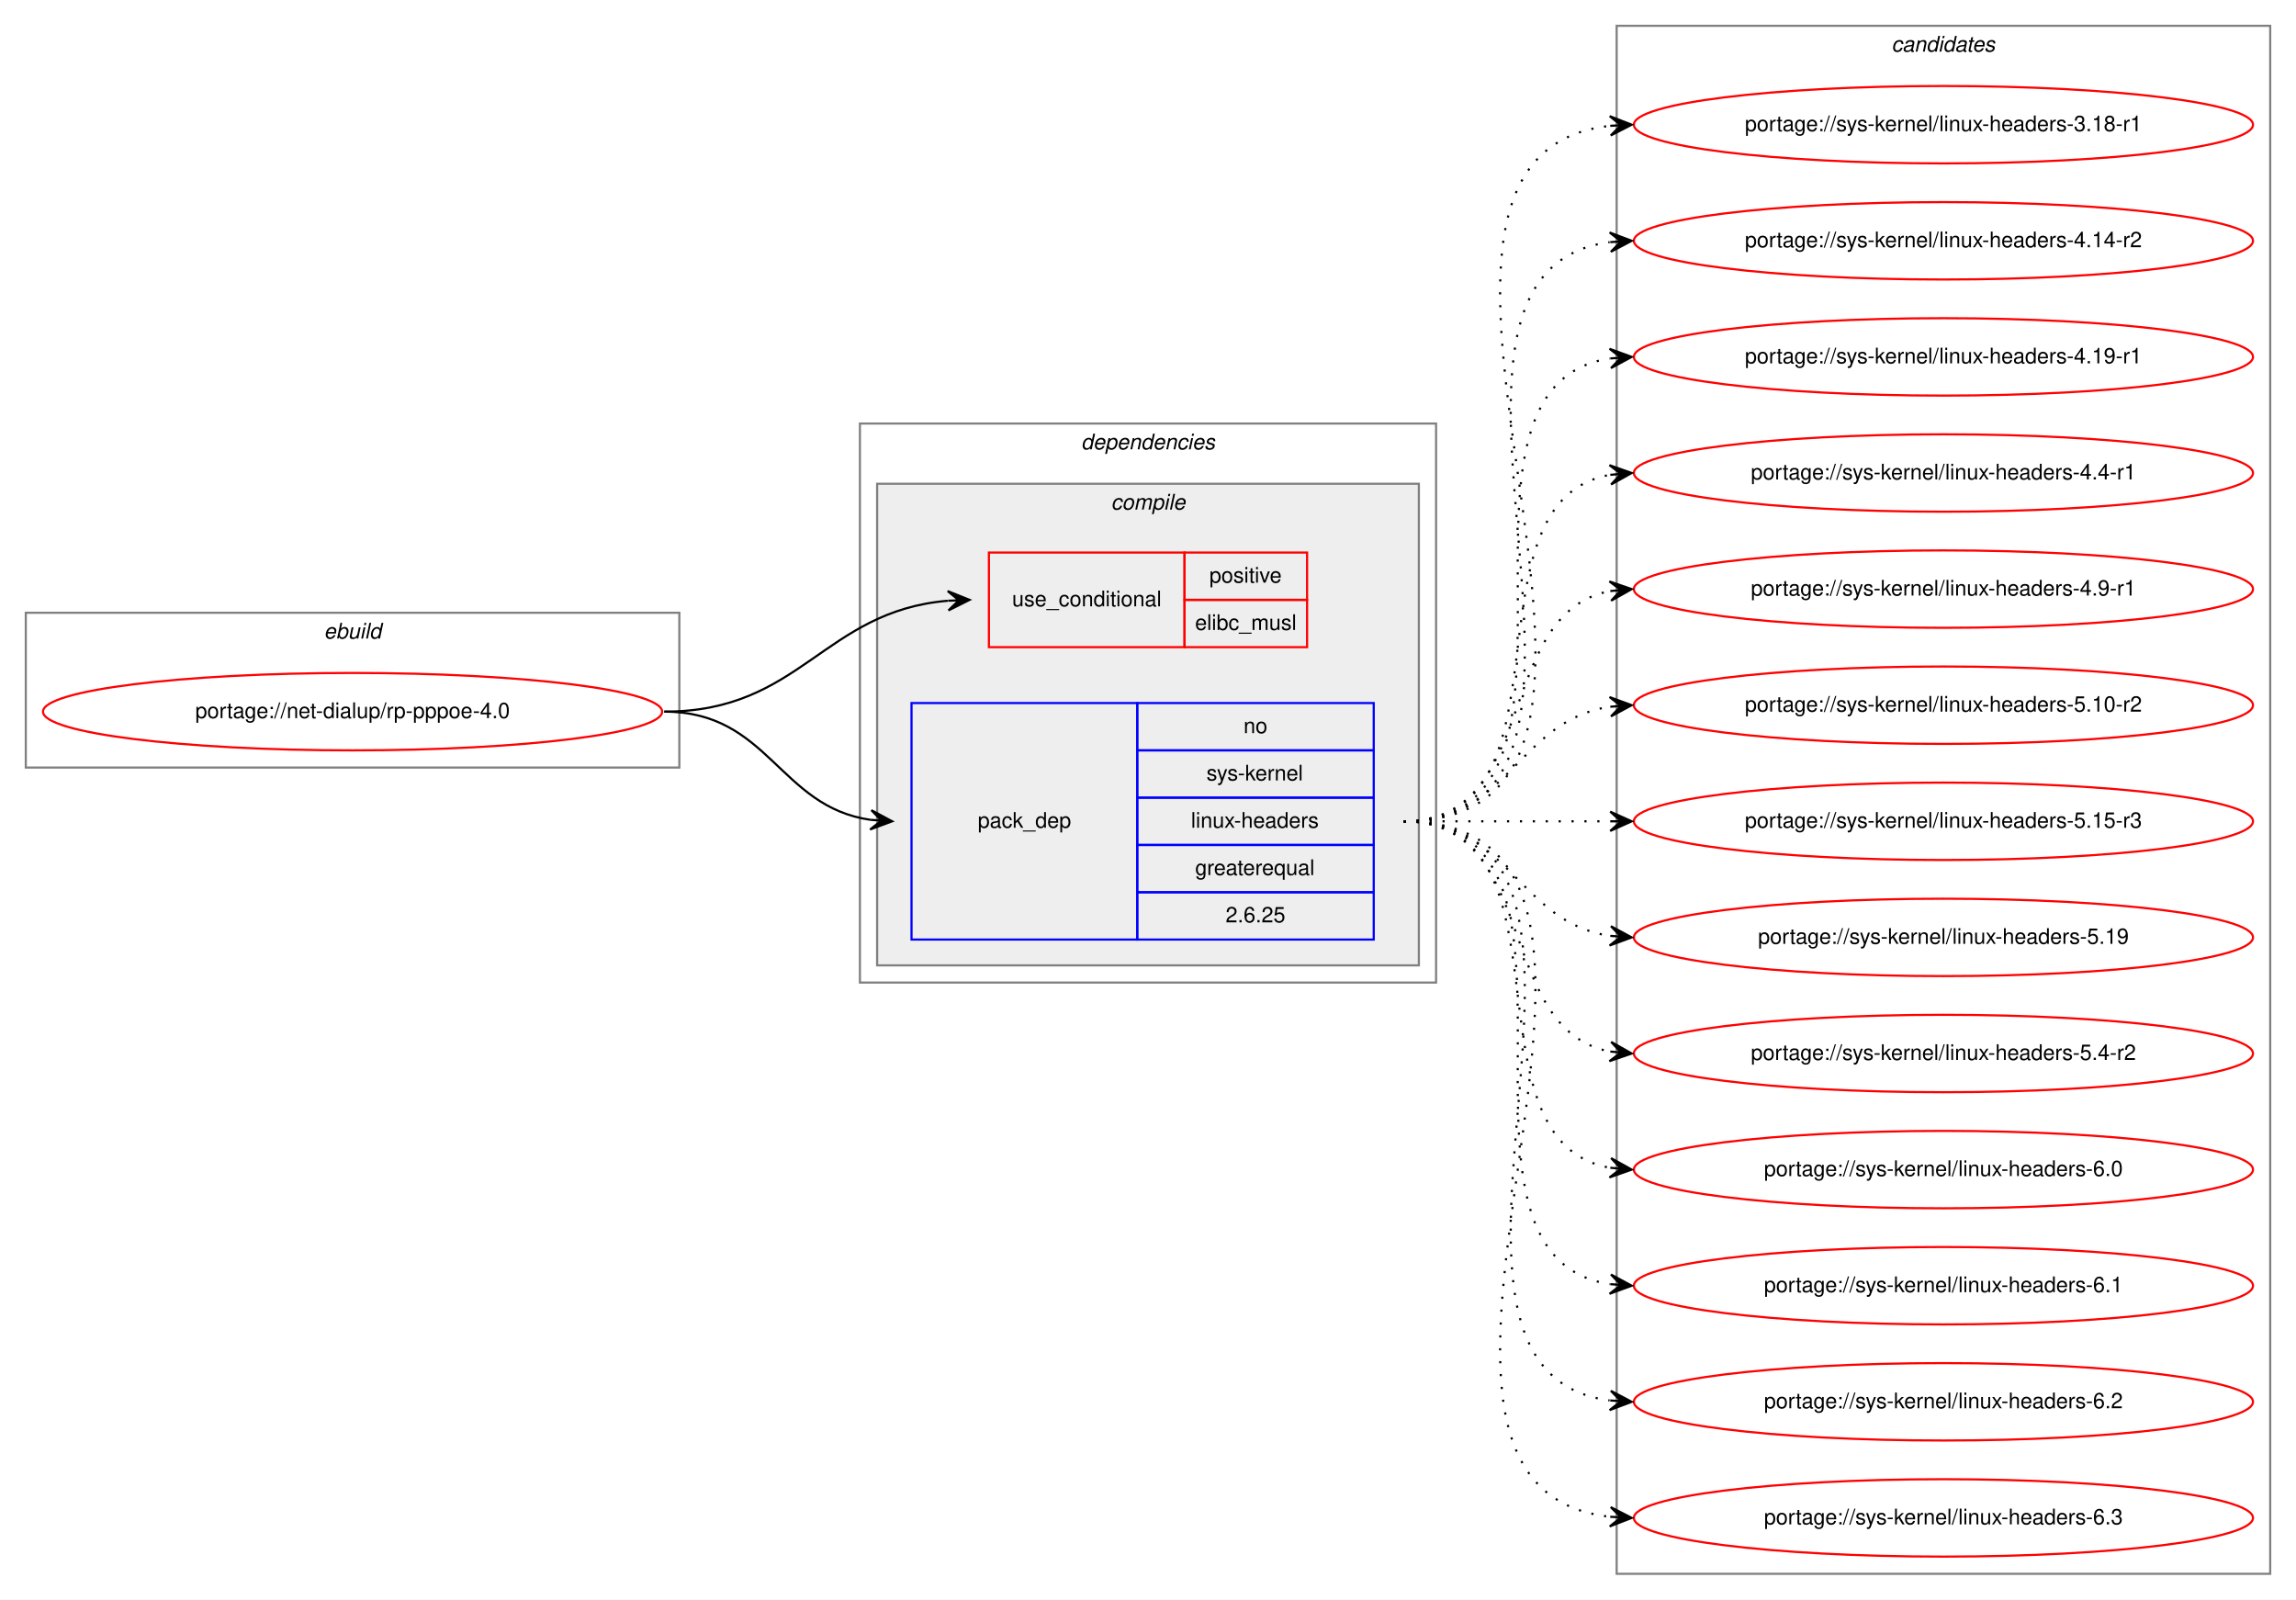
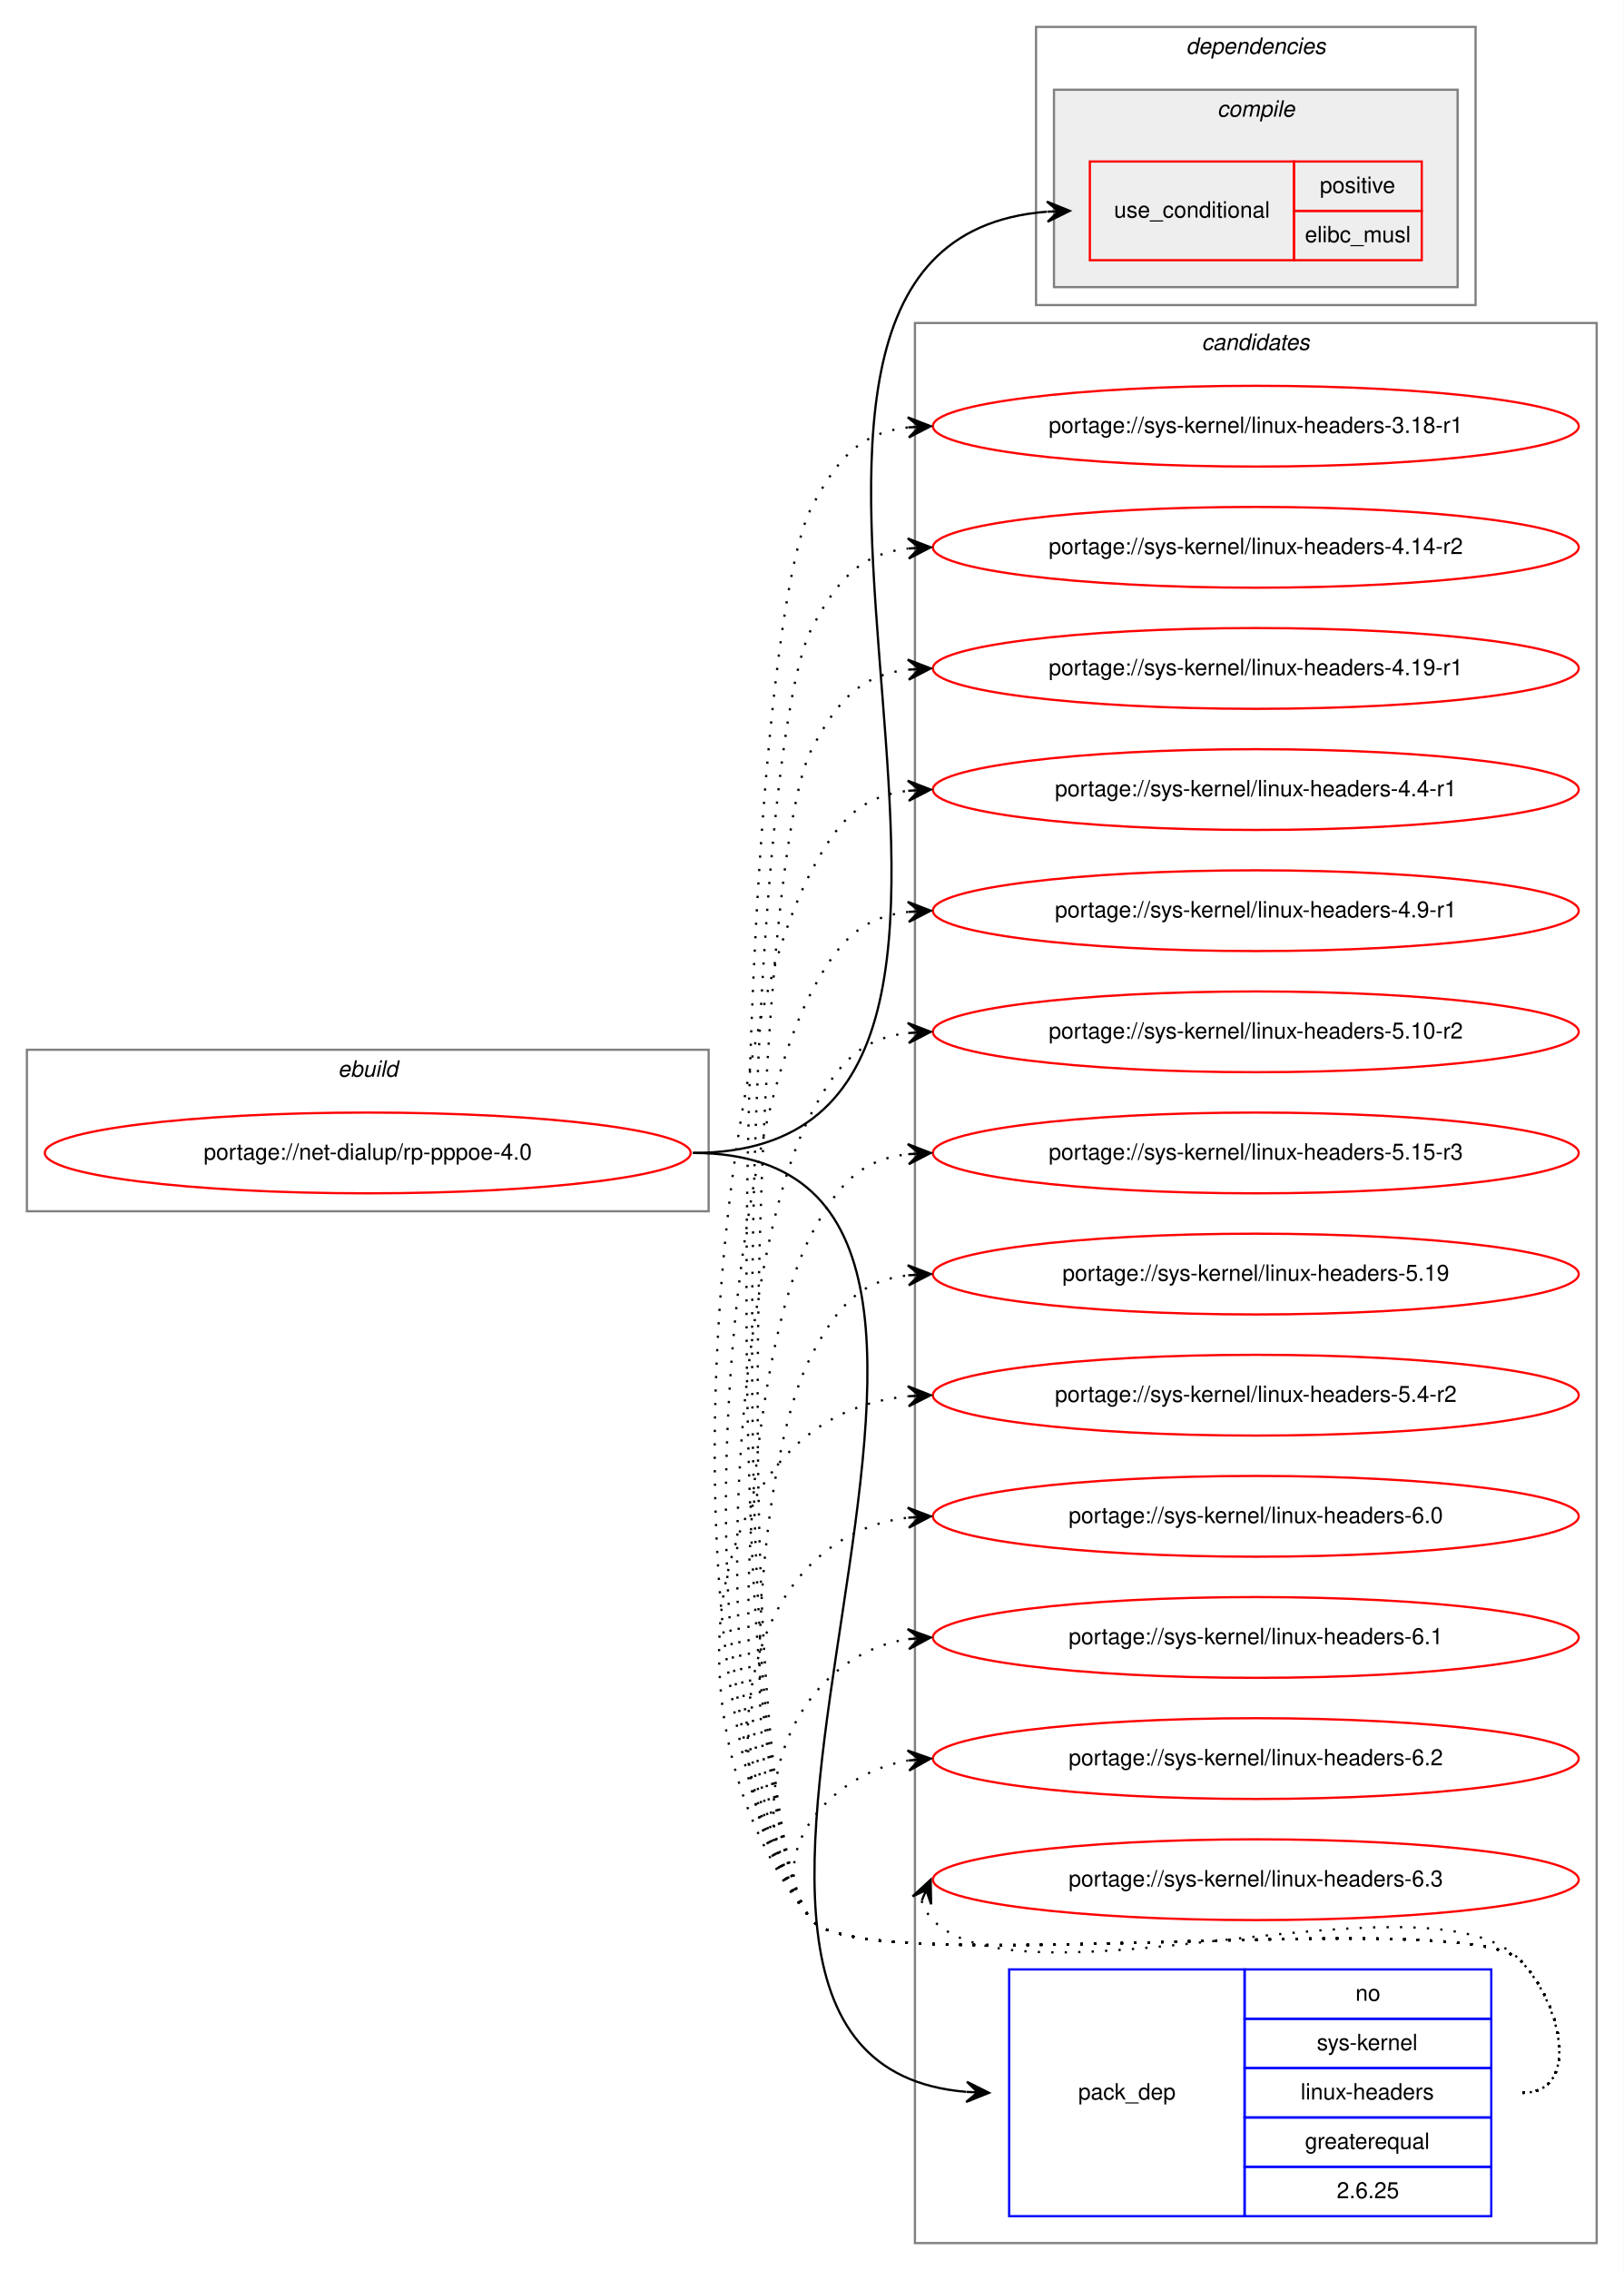
- <svg xmlns="http://www.w3.org/2000/svg" xmlns:xlink="http://www.w3.org/1999/xlink" width="1068pt" height="744pt" viewBox="0.00 0.00 1068.00 744.00">
-   <g id="graph0" class="graph" transform="scale(1 1) rotate(0) translate(4 740)">
-     <polygon fill="white" stroke="transparent" points="-4,4 -4,-740 1064,-740 1064,4 -4,4" />
+ <svg xmlns="http://www.w3.org/2000/svg" xmlns:xlink="http://www.w3.org/1999/xlink" width="724pt" height="1012pt" viewBox="0.00 0.00 724.00 1012.00">
+   <g id="graph0" class="graph" transform="scale(1 1) rotate(0) translate(4 1008)">
+     <polygon fill="white" stroke="transparent" points="-4,4 -4,-1008 720,-1008 720,4 -4,4" />
+     <g id="clust8" class="cluster">
+       <polygon fill="none" stroke="gray" points="404,-8 404,-864 708,-864 708,-8 404,-8" />
+       <text text-anchor="start" x="531.82" y="-852" font-family="Helvetica,sans-Serif" font-style="italic" font-size="10.00">candidates</text>
+     </g>
    <g id="clust1" class="cluster">
-       <polygon fill="none" stroke="gray" points="8,-383 8,-455 312,-455 312,-383 8,-383" />
-       <text text-anchor="start" x="146.66" y="-443" font-family="Helvetica,sans-Serif" font-style="italic" font-size="10.00">ebuild</text>
+       <polygon fill="none" stroke="gray" points="8,-468 8,-540 312,-540 312,-468 8,-468" />
+       <text text-anchor="start" x="146.66" y="-528" font-family="Helvetica,sans-Serif" font-style="italic" font-size="10.00">ebuild</text>
    </g>
    <g id="clust2" class="cluster">
-       <polygon fill="none" stroke="gray" points="396,-283 396,-543 664,-543 664,-283 396,-283" />
-       <text text-anchor="start" x="498.88" y="-531" font-family="Helvetica,sans-Serif" font-style="italic" font-size="10.00">dependencies</text>
+       <polygon fill="none" stroke="gray" points="458,-872 458,-996 654,-996 654,-872 458,-872" />
+       <text text-anchor="start" x="524.88" y="-984" font-family="Helvetica,sans-Serif" font-style="italic" font-size="10.00">dependencies</text>
    </g>
    <g id="clust3" class="cluster">
-       <polygon fill="#eeeeee" stroke="gray" points="404,-291 404,-515 656,-515 656,-291 404,-291" />
-       <text text-anchor="start" x="512.78" y="-503" font-family="Helvetica,sans-Serif" font-style="italic" font-size="10.00">compile</text>
-     </g>
-     <g id="clust8" class="cluster">
-       <polygon fill="none" stroke="gray" points="748,-8 748,-728 1052,-728 1052,-8 748,-8" />
-       <text text-anchor="start" x="875.82" y="-716" font-family="Helvetica,sans-Serif" font-style="italic" font-size="10.00">candidates</text>
+       <polygon fill="#eeeeee" stroke="gray" points="466,-880 466,-968 646,-968 646,-880 466,-880" />
+       <text text-anchor="start" x="538.78" y="-956" font-family="Helvetica,sans-Serif" font-style="italic" font-size="10.00">compile</text>
    </g>
    <g id="node1" class="node">
      <g id="a_node1">
        <a xlink:href="../net-dialup/rp-pppoe-4.0.svg" xlink:title="portage://net-dialup/rp-pppoe-4.0">
-           <ellipse fill="none" stroke="red" cx="160" cy="-409" rx="144" ry="18" />
-           <text text-anchor="middle" x="160" y="-406" font-family="Helvetica,sans-Serif" font-size="10.00">portage://net-dialup/rp-pppoe-4.0</text>
+           <ellipse fill="none" stroke="red" cx="160" cy="-494" rx="144" ry="18" />
+           <text text-anchor="middle" x="160" y="-491" font-family="Helvetica,sans-Serif" font-size="10.00">portage://net-dialup/rp-pppoe-4.0</text>
        </a>
      </g>
    </g>
    <g id="node2" class="node">
-       <polygon fill="none" stroke="red" points="456,-439 456,-483 547,-483 547,-439 456,-439" />
-       <text text-anchor="start" x="466.77" y="-458" font-family="Helvetica,sans-Serif" font-size="10.00">use_conditional</text>
-       <polygon fill="none" stroke="red" points="547,-461 547,-483 604,-483 604,-461 547,-461" />
-       <text text-anchor="start" x="558.55" y="-469" font-family="Helvetica,sans-Serif" font-size="10.00">positive</text>
-       <polygon fill="none" stroke="red" points="547,-439 547,-461 604,-461 604,-439 547,-439" />
-       <text text-anchor="start" x="551.89" y="-447" font-family="Helvetica,sans-Serif" font-size="10.00">elibc_musl</text>
+       <polygon fill="none" stroke="red" points="482,-892 482,-936 573,-936 573,-892 482,-892" />
+       <text text-anchor="start" x="492.77" y="-911" font-family="Helvetica,sans-Serif" font-size="10.00">use_conditional</text>
+       <polygon fill="none" stroke="red" points="573,-914 573,-936 630,-936 630,-914 573,-914" />
+       <text text-anchor="start" x="584.55" y="-922" font-family="Helvetica,sans-Serif" font-size="10.00">positive</text>
+       <polygon fill="none" stroke="red" points="573,-892 573,-914 630,-914 630,-892 573,-892" />
+       <text text-anchor="start" x="577.89" y="-900" font-family="Helvetica,sans-Serif" font-size="10.00">elibc_musl</text>
    </g>
    <g id="edge1" class="edge">
-       <path fill="none" stroke="black" d="M305,-409C368.67,-409 378.83,-455.66 436.85,-460.58" />
-       <polygon fill="black" stroke="black" points="447,-461 436.82,-465.08 442,-460.79 437.01,-460.59 437.01,-460.59 437.01,-460.59 442,-460.79 437.19,-456.09 447,-461 447,-461" />
+       <path fill="none" stroke="black" d="M305,-494C502.51,-494 280.05,-899.36 462.8,-913.62" />
+       <polygon fill="black" stroke="black" points="473,-914 462.84,-918.12 468,-913.81 463.01,-913.62 463.01,-913.62 463.01,-913.62 468,-913.81 463.18,-909.13 473,-914 473,-914" />
    </g>
    <g id="node3" class="node">
-       <polygon fill="none" stroke="blue" points="420,-303 420,-413 525,-413 525,-303 420,-303" />
-       <text text-anchor="start" x="450.82" y="-355" font-family="Helvetica,sans-Serif" font-size="10.00">pack_dep</text>
-       <polygon fill="none" stroke="blue" points="525,-391 525,-413 635,-413 635,-391 525,-391" />
-       <text text-anchor="start" x="574.44" y="-399" font-family="Helvetica,sans-Serif" font-size="10.00">no</text>
-       <polygon fill="none" stroke="blue" points="525,-369 525,-391 635,-391 635,-369 525,-369" />
-       <text text-anchor="start" x="557.22" y="-377" font-family="Helvetica,sans-Serif" font-size="10.00">sys-kernel</text>
-       <polygon fill="none" stroke="blue" points="525,-347 525,-369 635,-369 635,-347 525,-347" />
-       <text text-anchor="start" x="550" y="-355" font-family="Helvetica,sans-Serif" font-size="10.00">linux-headers</text>
-       <polygon fill="none" stroke="blue" points="525,-325 525,-347 635,-347 635,-325 525,-325" />
-       <text text-anchor="start" x="551.94" y="-333" font-family="Helvetica,sans-Serif" font-size="10.00">greaterequal</text>
-       <polygon fill="none" stroke="blue" points="525,-303 525,-325 635,-325 635,-303 525,-303" />
-       <text text-anchor="start" x="566.1" y="-311" font-family="Helvetica,sans-Serif" font-size="10.00">2.6.25</text>
+       <polygon fill="none" stroke="blue" points="446,-20 446,-130 551,-130 551,-20 446,-20" />
+       <text text-anchor="start" x="476.82" y="-72" font-family="Helvetica,sans-Serif" font-size="10.00">pack_dep</text>
+       <polygon fill="none" stroke="blue" points="551,-108 551,-130 661,-130 661,-108 551,-108" />
+       <text text-anchor="start" x="600.44" y="-116" font-family="Helvetica,sans-Serif" font-size="10.00">no</text>
+       <polygon fill="none" stroke="blue" points="551,-86 551,-108 661,-108 661,-86 551,-86" />
+       <text text-anchor="start" x="583.22" y="-94" font-family="Helvetica,sans-Serif" font-size="10.00">sys-kernel</text>
+       <polygon fill="none" stroke="blue" points="551,-64 551,-86 661,-86 661,-64 551,-64" />
+       <text text-anchor="start" x="576" y="-72" font-family="Helvetica,sans-Serif" font-size="10.00">linux-headers</text>
+       <polygon fill="none" stroke="blue" points="551,-42 551,-64 661,-64 661,-42 551,-42" />
+       <text text-anchor="start" x="577.94" y="-50" font-family="Helvetica,sans-Serif" font-size="10.00">greaterequal</text>
+       <polygon fill="none" stroke="blue" points="551,-20 551,-42 661,-42 661,-20 551,-20" />
+       <text text-anchor="start" x="592.1" y="-28" font-family="Helvetica,sans-Serif" font-size="10.00">2.6.25</text>
    </g>
    <g id="edge2" class="edge">
-       <path fill="none" stroke="black" d="M305,-409C353.71,-409 358.29,-364.73 400.96,-358.68" />
-       <polygon fill="black" stroke="black" points="411,-358 401.33,-363.17 406.01,-358.34 401.02,-358.68 401.02,-358.68 401.02,-358.68 406.01,-358.34 400.72,-354.19 411,-358 411,-358" />
+       <path fill="none" stroke="black" d="M305,-494C496.72,-494 250.95,-90 426.86,-75.41" />
+       <polygon fill="black" stroke="black" points="437,-75 427.19,-79.9 432,-75.2 427.01,-75.4 427.01,-75.4 427.01,-75.4 432,-75.2 426.83,-70.9 437,-75 437,-75" />
    </g>
    <g id="node4" class="node">
      <g id="a_node4">
        <a xlink:href="../sys-kernel/linux-headers-3.18-r1.svg" xlink:title="portage://sys-kernel/linux-headers-3.18-r1">
-           <ellipse fill="none" stroke="red" cx="900" cy="-682" rx="144" ry="18" />
-           <text text-anchor="middle" x="900" y="-679" font-family="Helvetica,sans-Serif" font-size="10.00">portage://sys-kernel/linux-headers-3.18-r1</text>
+           <ellipse fill="none" stroke="red" cx="556" cy="-818" rx="144" ry="18" />
+           <text text-anchor="middle" x="556" y="-815" font-family="Helvetica,sans-Serif" font-size="10.00">portage://sys-kernel/linux-headers-3.18-r1</text>
        </a>
      </g>
    </g>
    <g id="edge3" class="edge">
-       <path fill="none" stroke="black" stroke-dasharray="1,5" d="M649,-358C796.96,-358 612.53,-666.99 744.91,-681.47" />
-       <polygon fill="black" stroke="black" points="755,-682 744.78,-685.97 750.01,-681.74 745.01,-681.48 745.01,-681.48 745.01,-681.48 750.01,-681.74 745.25,-676.99 755,-682 755,-682" />
+       <path fill="none" stroke="black" stroke-dasharray="1,5" d="M675,-75C701.23,-75 692.39,-115.3 674,-134 649.34,-159.07 380.35,-124.85 358,-152 313.51,-206.04 325.24,-720.14 358,-782 369.61,-803.92 379.6,-814.97 400.81,-817.45" />
+       <polygon fill="black" stroke="black" points="411,-818 400.77,-821.96 406.01,-817.73 401.01,-817.46 401.01,-817.46 401.01,-817.46 406.01,-817.73 401.26,-812.97 411,-818 411,-818" />
    </g>
    <g id="node5" class="node">
      <g id="a_node5">
        <a xlink:href="../sys-kernel/linux-headers-4.14-r2.svg" xlink:title="portage://sys-kernel/linux-headers-4.14-r2">
-           <ellipse fill="none" stroke="red" cx="900" cy="-628" rx="144" ry="18" />
-           <text text-anchor="middle" x="900" y="-625" font-family="Helvetica,sans-Serif" font-size="10.00">portage://sys-kernel/linux-headers-4.14-r2</text>
+           <ellipse fill="none" stroke="red" cx="556" cy="-764" rx="144" ry="18" />
+           <text text-anchor="middle" x="556" y="-761" font-family="Helvetica,sans-Serif" font-size="10.00">portage://sys-kernel/linux-headers-4.14-r2</text>
        </a>
      </g>
    </g>
    <g id="edge4" class="edge">
-       <path fill="none" stroke="black" stroke-dasharray="1,5" d="M649,-358C774.27,-358 634.46,-612.92 744.71,-627.36" />
-       <polygon fill="black" stroke="black" points="755,-628 744.74,-631.87 750.01,-627.69 745.02,-627.38 745.02,-627.38 745.02,-627.38 750.01,-627.69 745.3,-622.89 755,-628 755,-628" />
+       <path fill="none" stroke="black" stroke-dasharray="1,5" d="M675,-75C701.23,-75 692.39,-115.3 674,-134 649.34,-159.07 380.35,-124.85 358,-152 317.32,-201.41 328.05,-671.44 358,-728 369.61,-749.92 379.6,-760.97 400.81,-763.45" />
+       <polygon fill="black" stroke="black" points="411,-764 400.77,-767.96 406.01,-763.73 401.01,-763.46 401.01,-763.46 401.01,-763.46 406.01,-763.73 401.26,-758.97 411,-764 411,-764" />
    </g>
    <g id="node6" class="node">
      <g id="a_node6">
        <a xlink:href="../sys-kernel/linux-headers-4.19-r1.svg" xlink:title="portage://sys-kernel/linux-headers-4.19-r1">
-           <ellipse fill="none" stroke="red" cx="900" cy="-574" rx="144" ry="18" />
-           <text text-anchor="middle" x="900" y="-571" font-family="Helvetica,sans-Serif" font-size="10.00">portage://sys-kernel/linux-headers-4.19-r1</text>
+           <ellipse fill="none" stroke="red" cx="556" cy="-710" rx="144" ry="18" />
+           <text text-anchor="middle" x="556" y="-707" font-family="Helvetica,sans-Serif" font-size="10.00">portage://sys-kernel/linux-headers-4.19-r1</text>
        </a>
      </g>
    </g>
    <g id="edge5" class="edge">
-       <path fill="none" stroke="black" stroke-dasharray="1,5" d="M649,-358C752.28,-358 655.19,-559.49 744.77,-573.26" />
-       <polygon fill="black" stroke="black" points="755,-574 744.7,-577.77 750.01,-573.64 745.03,-573.28 745.03,-573.28 745.03,-573.28 750.01,-573.64 745.35,-568.79 755,-574 755,-574" />
+       <path fill="none" stroke="black" stroke-dasharray="1,5" d="M675,-75C701.23,-75 692.39,-115.3 674,-134 649.34,-159.07 380.35,-124.85 358,-152 321.13,-196.78 330.85,-622.74 358,-674 369.61,-695.92 379.6,-706.97 400.81,-709.45" />
+       <polygon fill="black" stroke="black" points="411,-710 400.77,-713.96 406.01,-709.73 401.01,-709.46 401.01,-709.46 401.01,-709.46 406.01,-709.73 401.26,-704.97 411,-710 411,-710" />
    </g>
    <g id="node7" class="node">
      <g id="a_node7">
        <a xlink:href="../sys-kernel/linux-headers-4.4-r1.svg" xlink:title="portage://sys-kernel/linux-headers-4.4-r1">
-           <ellipse fill="none" stroke="red" cx="900" cy="-520" rx="144" ry="18" />
-           <text text-anchor="middle" x="900" y="-517" font-family="Helvetica,sans-Serif" font-size="10.00">portage://sys-kernel/linux-headers-4.4-r1</text>
+           <ellipse fill="none" stroke="red" cx="556" cy="-656" rx="144" ry="18" />
+           <text text-anchor="middle" x="556" y="-653" font-family="Helvetica,sans-Serif" font-size="10.00">portage://sys-kernel/linux-headers-4.4-r1</text>
        </a>
      </g>
    </g>
    <g id="edge6" class="edge">
-       <path fill="none" stroke="black" stroke-dasharray="1,5" d="M649,-358C731.35,-358 674.36,-506.38 744.73,-519.13" />
-       <polygon fill="black" stroke="black" points="755,-520 744.66,-523.64 750.02,-519.58 745.04,-519.15 745.04,-519.15 745.04,-519.15 750.02,-519.58 745.42,-514.67 755,-520 755,-520" />
+       <path fill="none" stroke="black" stroke-dasharray="1,5" d="M675,-75C701.23,-75 692.39,-115.3 674,-134 649.34,-159.07 380.35,-124.85 358,-152 291.9,-232.29 309.32,-528.09 358,-620 369.61,-641.92 379.6,-652.97 400.81,-655.45" />
+       <polygon fill="black" stroke="black" points="411,-656 400.77,-659.96 406.01,-655.73 401.01,-655.46 401.01,-655.46 401.01,-655.46 406.01,-655.73 401.26,-650.97 411,-656 411,-656" />
    </g>
    <g id="node8" class="node">
      <g id="a_node8">
        <a xlink:href="../sys-kernel/linux-headers-4.9-r1.svg" xlink:title="portage://sys-kernel/linux-headers-4.9-r1">
-           <ellipse fill="none" stroke="red" cx="900" cy="-466" rx="144" ry="18" />
-           <text text-anchor="middle" x="900" y="-463" font-family="Helvetica,sans-Serif" font-size="10.00">portage://sys-kernel/linux-headers-4.9-r1</text>
+           <ellipse fill="none" stroke="red" cx="556" cy="-602" rx="144" ry="18" />
+           <text text-anchor="middle" x="556" y="-599" font-family="Helvetica,sans-Serif" font-size="10.00">portage://sys-kernel/linux-headers-4.9-r1</text>
        </a>
      </g>
    </g>
    <g id="edge7" class="edge">
-       <path fill="none" stroke="black" stroke-dasharray="1,5" d="M649,-358C712.58,-358 690.58,-454.51 744.79,-465.07" />
-       <polygon fill="black" stroke="black" points="755,-466 744.63,-469.57 750.02,-465.54 745.04,-465.09 745.04,-465.09 745.04,-465.09 750.02,-465.54 745.45,-460.61 755,-466 755,-466" />
+       <path fill="none" stroke="black" stroke-dasharray="1,5" d="M675,-75C701.23,-75 692.39,-115.3 674,-134 649.34,-159.07 380.35,-124.85 358,-152 299.52,-223.03 314.94,-484.7 358,-566 369.61,-587.92 379.6,-598.97 400.81,-601.45" />
+       <polygon fill="black" stroke="black" points="411,-602 400.77,-605.96 406.01,-601.73 401.01,-601.46 401.01,-601.46 401.01,-601.46 406.01,-601.73 401.26,-596.97 411,-602 411,-602" />
    </g>
    <g id="node9" class="node">
      <g id="a_node9">
        <a xlink:href="../sys-kernel/linux-headers-5.10-r2.svg" xlink:title="portage://sys-kernel/linux-headers-5.10-r2">
-           <ellipse fill="none" stroke="red" cx="900" cy="-412" rx="144" ry="18" />
-           <text text-anchor="middle" x="900" y="-409" font-family="Helvetica,sans-Serif" font-size="10.00">portage://sys-kernel/linux-headers-5.10-r2</text>
+           <ellipse fill="none" stroke="red" cx="556" cy="-548" rx="144" ry="18" />
+           <text text-anchor="middle" x="556" y="-545" font-family="Helvetica,sans-Serif" font-size="10.00">portage://sys-kernel/linux-headers-5.10-r2</text>
        </a>
      </g>
    </g>
    <g id="edge8" class="edge">
-       <path fill="none" stroke="black" stroke-dasharray="1,5" d="M649,-358C698.26,-358 701.85,-404.87 744.86,-411.28" />
-       <polygon fill="black" stroke="black" points="755,-412 744.71,-415.78 750.01,-411.64 745.03,-411.29 745.03,-411.29 745.03,-411.29 750.01,-411.64 745.35,-406.8 755,-412 755,-412" />
+       <path fill="none" stroke="black" stroke-dasharray="1,5" d="M675,-75C701.23,-75 692.39,-115.3 674,-134 649.34,-159.07 380.35,-124.85 358,-152 307.15,-213.76 320.56,-441.3 358,-512 369.61,-533.92 379.6,-544.97 400.81,-547.45" />
+       <polygon fill="black" stroke="black" points="411,-548 400.77,-551.96 406.01,-547.73 401.01,-547.46 401.01,-547.46 401.01,-547.46 406.01,-547.73 401.26,-542.97 411,-548 411,-548" />
    </g>
    <g id="node10" class="node">
      <g id="a_node10">
        <a xlink:href="../sys-kernel/linux-headers-5.15-r3.svg" xlink:title="portage://sys-kernel/linux-headers-5.15-r3">
-           <ellipse fill="none" stroke="red" cx="900" cy="-358" rx="144" ry="18" />
-           <text text-anchor="middle" x="900" y="-355" font-family="Helvetica,sans-Serif" font-size="10.00">portage://sys-kernel/linux-headers-5.15-r3</text>
+           <ellipse fill="none" stroke="red" cx="556" cy="-494" rx="144" ry="18" />
+           <text text-anchor="middle" x="556" y="-491" font-family="Helvetica,sans-Serif" font-size="10.00">portage://sys-kernel/linux-headers-5.15-r3</text>
        </a>
      </g>
    </g>
    <g id="edge9" class="edge">
-       <path fill="none" stroke="black" stroke-dasharray="1,5" d="M649,-358C692.43,-358 705.83,-358 744.57,-358" />
-       <polygon fill="black" stroke="black" points="755,-358 745,-362.5 750,-358 745,-358 745,-358 745,-358 750,-358 745,-353.5 755,-358 755,-358" />
+       <path fill="none" stroke="black" stroke-dasharray="1,5" d="M675,-75C701.23,-75 692.39,-115.3 674,-134 649.34,-159.07 380.35,-124.85 358,-152 314.78,-204.5 326.17,-397.91 358,-458 369.61,-479.92 379.6,-490.97 400.81,-493.45" />
+       <polygon fill="black" stroke="black" points="411,-494 400.77,-497.96 406.01,-493.73 401.01,-493.46 401.01,-493.46 401.01,-493.46 406.01,-493.73 401.26,-488.97 411,-494 411,-494" />
    </g>
    <g id="node11" class="node">
      <g id="a_node11">
        <a xlink:href="../sys-kernel/linux-headers-5.19.svg" xlink:title="portage://sys-kernel/linux-headers-5.19">
-           <ellipse fill="none" stroke="red" cx="900" cy="-304" rx="144" ry="18" />
-           <text text-anchor="middle" x="900" y="-301" font-family="Helvetica,sans-Serif" font-size="10.00">portage://sys-kernel/linux-headers-5.19</text>
+           <ellipse fill="none" stroke="red" cx="556" cy="-440" rx="144" ry="18" />
+           <text text-anchor="middle" x="556" y="-437" font-family="Helvetica,sans-Serif" font-size="10.00">portage://sys-kernel/linux-headers-5.19</text>
        </a>
      </g>
    </g>
    <g id="edge10" class="edge">
-       <path fill="none" stroke="black" stroke-dasharray="1,5" d="M649,-358C698.26,-358 701.85,-311.13 744.86,-304.72" />
-       <polygon fill="black" stroke="black" points="755,-304 745.35,-309.2 750.01,-304.36 745.03,-304.71 745.03,-304.71 745.03,-304.71 750.01,-304.36 744.71,-300.22 755,-304 755,-304" />
+       <path fill="none" stroke="black" stroke-dasharray="1,5" d="M675,-75C701.23,-75 692.39,-115.3 674,-134 649.34,-159.07 380.35,-124.85 358,-152 322.41,-195.23 331.79,-354.51 358,-404 369.61,-425.92 379.6,-436.97 400.81,-439.45" />
+       <polygon fill="black" stroke="black" points="411,-440 400.77,-443.96 406.01,-439.73 401.01,-439.46 401.01,-439.46 401.01,-439.46 406.01,-439.73 401.26,-434.97 411,-440 411,-440" />
    </g>
    <g id="node12" class="node">
      <g id="a_node12">
        <a xlink:href="../sys-kernel/linux-headers-5.4-r2.svg" xlink:title="portage://sys-kernel/linux-headers-5.4-r2">
-           <ellipse fill="none" stroke="red" cx="900" cy="-250" rx="144" ry="18" />
-           <text text-anchor="middle" x="900" y="-247" font-family="Helvetica,sans-Serif" font-size="10.00">portage://sys-kernel/linux-headers-5.4-r2</text>
+           <ellipse fill="none" stroke="red" cx="556" cy="-386" rx="144" ry="18" />
+           <text text-anchor="middle" x="556" y="-383" font-family="Helvetica,sans-Serif" font-size="10.00">portage://sys-kernel/linux-headers-5.4-r2</text>
        </a>
      </g>
    </g>
    <g id="edge11" class="edge">
-       <path fill="none" stroke="black" stroke-dasharray="1,5" d="M649,-358C712.58,-358 690.58,-261.49 744.79,-250.93" />
-       <polygon fill="black" stroke="black" points="755,-250 745.45,-255.39 750.02,-250.46 745.04,-250.91 745.04,-250.91 745.04,-250.91 750.02,-250.46 744.63,-246.43 755,-250 755,-250" />
+       <path fill="none" stroke="black" stroke-dasharray="1,5" d="M675,-75C701.23,-75 692.39,-115.3 674,-134 649.34,-159.07 380.35,-124.85 358,-152 292.41,-231.67 303.54,-376.3 400.98,-385.53" />
+       <polygon fill="black" stroke="black" points="411,-386 400.8,-390.03 406.01,-385.77 401.01,-385.54 401.01,-385.54 401.01,-385.54 406.01,-385.77 401.22,-381.04 411,-386 411,-386" />
    </g>
    <g id="node13" class="node">
      <g id="a_node13">
        <a xlink:href="../sys-kernel/linux-headers-6.0.svg" xlink:title="portage://sys-kernel/linux-headers-6.0">
-           <ellipse fill="none" stroke="red" cx="900" cy="-196" rx="144" ry="18" />
-           <text text-anchor="middle" x="900" y="-193" font-family="Helvetica,sans-Serif" font-size="10.00">portage://sys-kernel/linux-headers-6.0</text>
+           <ellipse fill="none" stroke="red" cx="556" cy="-332" rx="144" ry="18" />
+           <text text-anchor="middle" x="556" y="-329" font-family="Helvetica,sans-Serif" font-size="10.00">portage://sys-kernel/linux-headers-6.0</text>
        </a>
      </g>
    </g>
    <g id="edge12" class="edge">
-       <path fill="none" stroke="black" stroke-dasharray="1,5" d="M649,-358C731.35,-358 674.36,-209.62 744.73,-196.87" />
-       <polygon fill="black" stroke="black" points="755,-196 745.42,-201.33 750.02,-196.42 745.04,-196.85 745.04,-196.85 745.04,-196.85 750.02,-196.42 744.66,-192.36 755,-196 755,-196" />
+       <path fill="none" stroke="black" stroke-dasharray="1,5" d="M675,-75C701.23,-75 692.39,-115.3 674,-134 649.34,-159.07 380.35,-124.85 358,-152 307.27,-213.62 325.8,-322.16 400.59,-331.37" />
+       <polygon fill="black" stroke="black" points="411,-332 400.75,-335.89 406.01,-331.7 401.02,-331.4 401.02,-331.4 401.02,-331.4 406.01,-331.7 401.29,-326.91 411,-332 411,-332" />
    </g>
    <g id="node14" class="node">
      <g id="a_node14">
        <a xlink:href="../sys-kernel/linux-headers-6.1.svg" xlink:title="portage://sys-kernel/linux-headers-6.1">
-           <ellipse fill="none" stroke="red" cx="900" cy="-142" rx="144" ry="18" />
-           <text text-anchor="middle" x="900" y="-139" font-family="Helvetica,sans-Serif" font-size="10.00">portage://sys-kernel/linux-headers-6.1</text>
+           <ellipse fill="none" stroke="red" cx="556" cy="-278" rx="144" ry="18" />
+           <text text-anchor="middle" x="556" y="-275" font-family="Helvetica,sans-Serif" font-size="10.00">portage://sys-kernel/linux-headers-6.1</text>
        </a>
      </g>
    </g>
    <g id="edge13" class="edge">
-       <path fill="none" stroke="black" stroke-dasharray="1,5" d="M649,-358C752.28,-358 655.19,-156.51 744.77,-142.74" />
-       <polygon fill="black" stroke="black" points="755,-142 745.35,-147.21 750.01,-142.36 745.03,-142.72 745.03,-142.72 745.03,-142.72 750.01,-142.36 744.7,-138.23 755,-142 755,-142" />
+       <path fill="none" stroke="black" stroke-dasharray="1,5" d="M675,-75C701.23,-75 692.39,-115.3 674,-134 649.34,-159.07 380.35,-124.85 358,-152 321.57,-196.25 346.97,-269.14 400.97,-277.26" />
+       <polygon fill="black" stroke="black" points="411,-278 400.7,-281.75 406.01,-277.63 401.03,-277.26 401.03,-277.26 401.03,-277.26 406.01,-277.63 401.36,-272.78 411,-278 411,-278" />
    </g>
    <g id="node15" class="node">
      <g id="a_node15">
        <a xlink:href="../sys-kernel/linux-headers-6.2.svg" xlink:title="portage://sys-kernel/linux-headers-6.2">
-           <ellipse fill="none" stroke="red" cx="900" cy="-88" rx="144" ry="18" />
-           <text text-anchor="middle" x="900" y="-85" font-family="Helvetica,sans-Serif" font-size="10.00">portage://sys-kernel/linux-headers-6.2</text>
+           <ellipse fill="none" stroke="red" cx="556" cy="-224" rx="144" ry="18" />
+           <text text-anchor="middle" x="556" y="-221" font-family="Helvetica,sans-Serif" font-size="10.00">portage://sys-kernel/linux-headers-6.2</text>
        </a>
      </g>
    </g>
    <g id="edge14" class="edge">
-       <path fill="none" stroke="black" stroke-dasharray="1,5" d="M649,-358C774.27,-358 634.46,-103.08 744.71,-88.64" />
-       <polygon fill="black" stroke="black" points="755,-88 745.3,-93.11 750.01,-88.31 745.02,-88.62 745.02,-88.62 745.02,-88.62 750.01,-88.31 744.74,-84.13 755,-88 755,-88" />
+       <path fill="none" stroke="black" stroke-dasharray="1,5" d="M675,-75C701.23,-75 692.39,-115.3 674,-134 649.34,-159.07 380.35,-124.85 358,-152 334.91,-180.04 365.12,-216.98 400.82,-223.12" />
+       <polygon fill="black" stroke="black" points="411,-224 400.65,-227.62 406.02,-223.57 401.04,-223.14 401.04,-223.14 401.04,-223.14 406.02,-223.57 401.43,-218.65 411,-224 411,-224" />
    </g>
    <g id="node16" class="node">
      <g id="a_node16">
        <a xlink:href="../sys-kernel/linux-headers-6.3.svg" xlink:title="portage://sys-kernel/linux-headers-6.3">
-           <ellipse fill="none" stroke="red" cx="900" cy="-34" rx="144" ry="18" />
-           <text text-anchor="middle" x="900" y="-31" font-family="Helvetica,sans-Serif" font-size="10.00">portage://sys-kernel/linux-headers-6.3</text>
+           <ellipse fill="none" stroke="red" cx="556" cy="-170" rx="144" ry="18" />
+           <text text-anchor="middle" x="556" y="-167" font-family="Helvetica,sans-Serif" font-size="10.00">portage://sys-kernel/linux-headers-6.3</text>
        </a>
      </g>
    </g>
    <g id="edge15" class="edge">
-       <path fill="none" stroke="black" stroke-dasharray="1,5" d="M649,-358C796.96,-358 612.53,-49.01 744.91,-34.53" />
-       <polygon fill="black" stroke="black" points="755,-34 745.25,-39.01 750.01,-34.26 745.01,-34.52 745.01,-34.52 745.01,-34.52 750.01,-34.26 744.78,-30.03 755,-34 755,-34" />
+       <path fill="none" stroke="black" stroke-dasharray="1,5" d="M406.98,-160.58C407.95,-157.46 409.8,-154.23 412,-152 453,-110.46 633.81,-176.32 674,-134 692.06,-114.98 701.23,-75 675,-75" />
+       <polygon fill="black" stroke="black" points="411,-170 402.94,-162.57 409.04,-165.4 407.07,-160.8 407.07,-160.8 407.07,-160.8 409.04,-165.4 411.21,-159.04 411,-170 411,-170" />
    </g>
  </g>
</svg>
